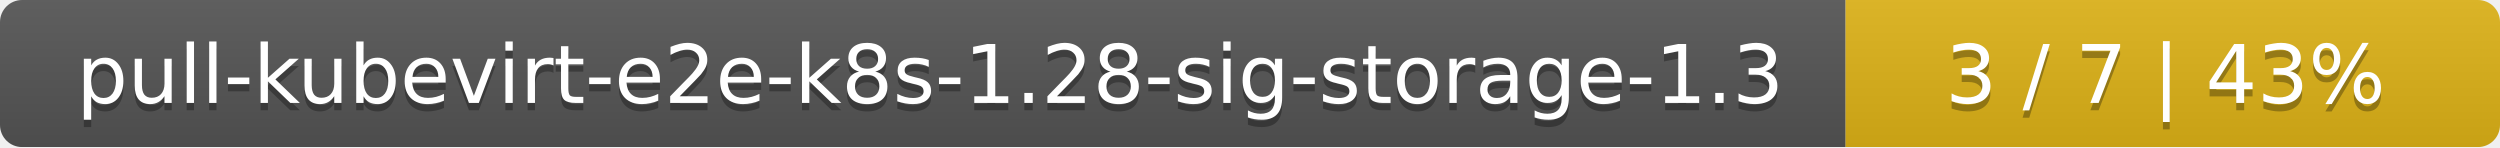
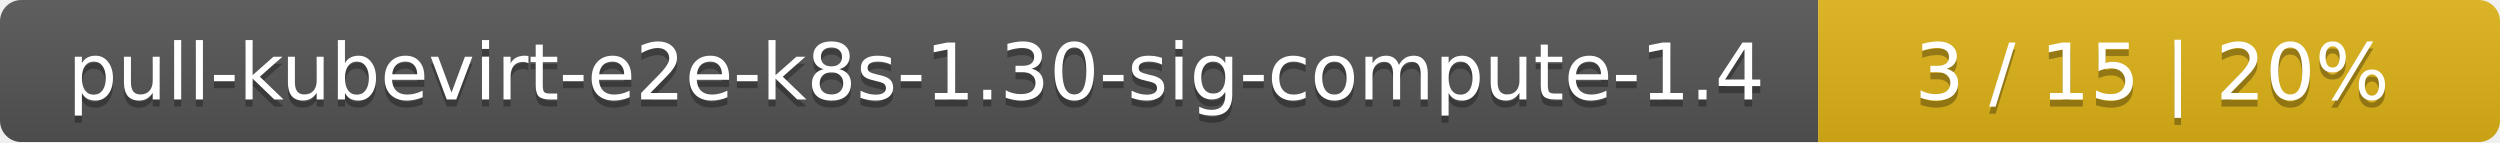
- <svg xmlns="http://www.w3.org/2000/svg" width="340" height="20">
+ <svg xmlns="http://www.w3.org/2000/svg" width="352" height="20">
  <linearGradient id="smooth" x2="0" y2="100%">
    <stop offset="0" stop-color="#bbb" stop-opacity=".1" />
    <stop offset="1" stop-opacity=".1" />
  </linearGradient>
  <mask id="round">
-     <rect width="340" height="20" rx="3" fill="#fff" />
+     <rect width="352" height="20" rx="3" fill="#fff" />
  </mask>
  <g mask="url(#round)">
-     <rect width="251" height="20" fill="#555" />
-     <rect x="251" width="89" height="20" fill="#dfb317" />
-     <rect width="340" height="20" fill="url(#smooth)" />
+     <rect width="256" height="20" fill="#555" />
+     <rect x="256" width="96" height="20" fill="#dfb317" />
+     <rect width="352" height="20" fill="url(#smooth)" />
  </g>
  <g fill="#fff" text-anchor="middle" font-family="DejaVu Sans,Verdana,Geneva,sans-serif" font-size="11">
-     <text x="126.5" y="15" fill="#010101" fill-opacity=".3">pull-kubevirt-e2e-k8s-1.28-sig-storage-1.3</text>
-     <text x="126.5" y="14">pull-kubevirt-e2e-k8s-1.28-sig-storage-1.3</text>
-     <text x="294.5" y="15" fill="#010101" fill-opacity=".3">3 / 7    |    43%</text>
-     <text x="294.5" y="14">3 / 7    |    43%</text>
+     <text x="129" y="15" fill="#010101" fill-opacity=".3">pull-kubevirt-e2e-k8s-1.30-sig-compute-1.4</text>
+     <text x="129" y="14">pull-kubevirt-e2e-k8s-1.30-sig-compute-1.4</text>
+     <text x="303" y="15" fill="#010101" fill-opacity=".3">3 / 15    |    20%</text>
+     <text x="303" y="14">3 / 15    |    20%</text>
  </g>
</svg>
